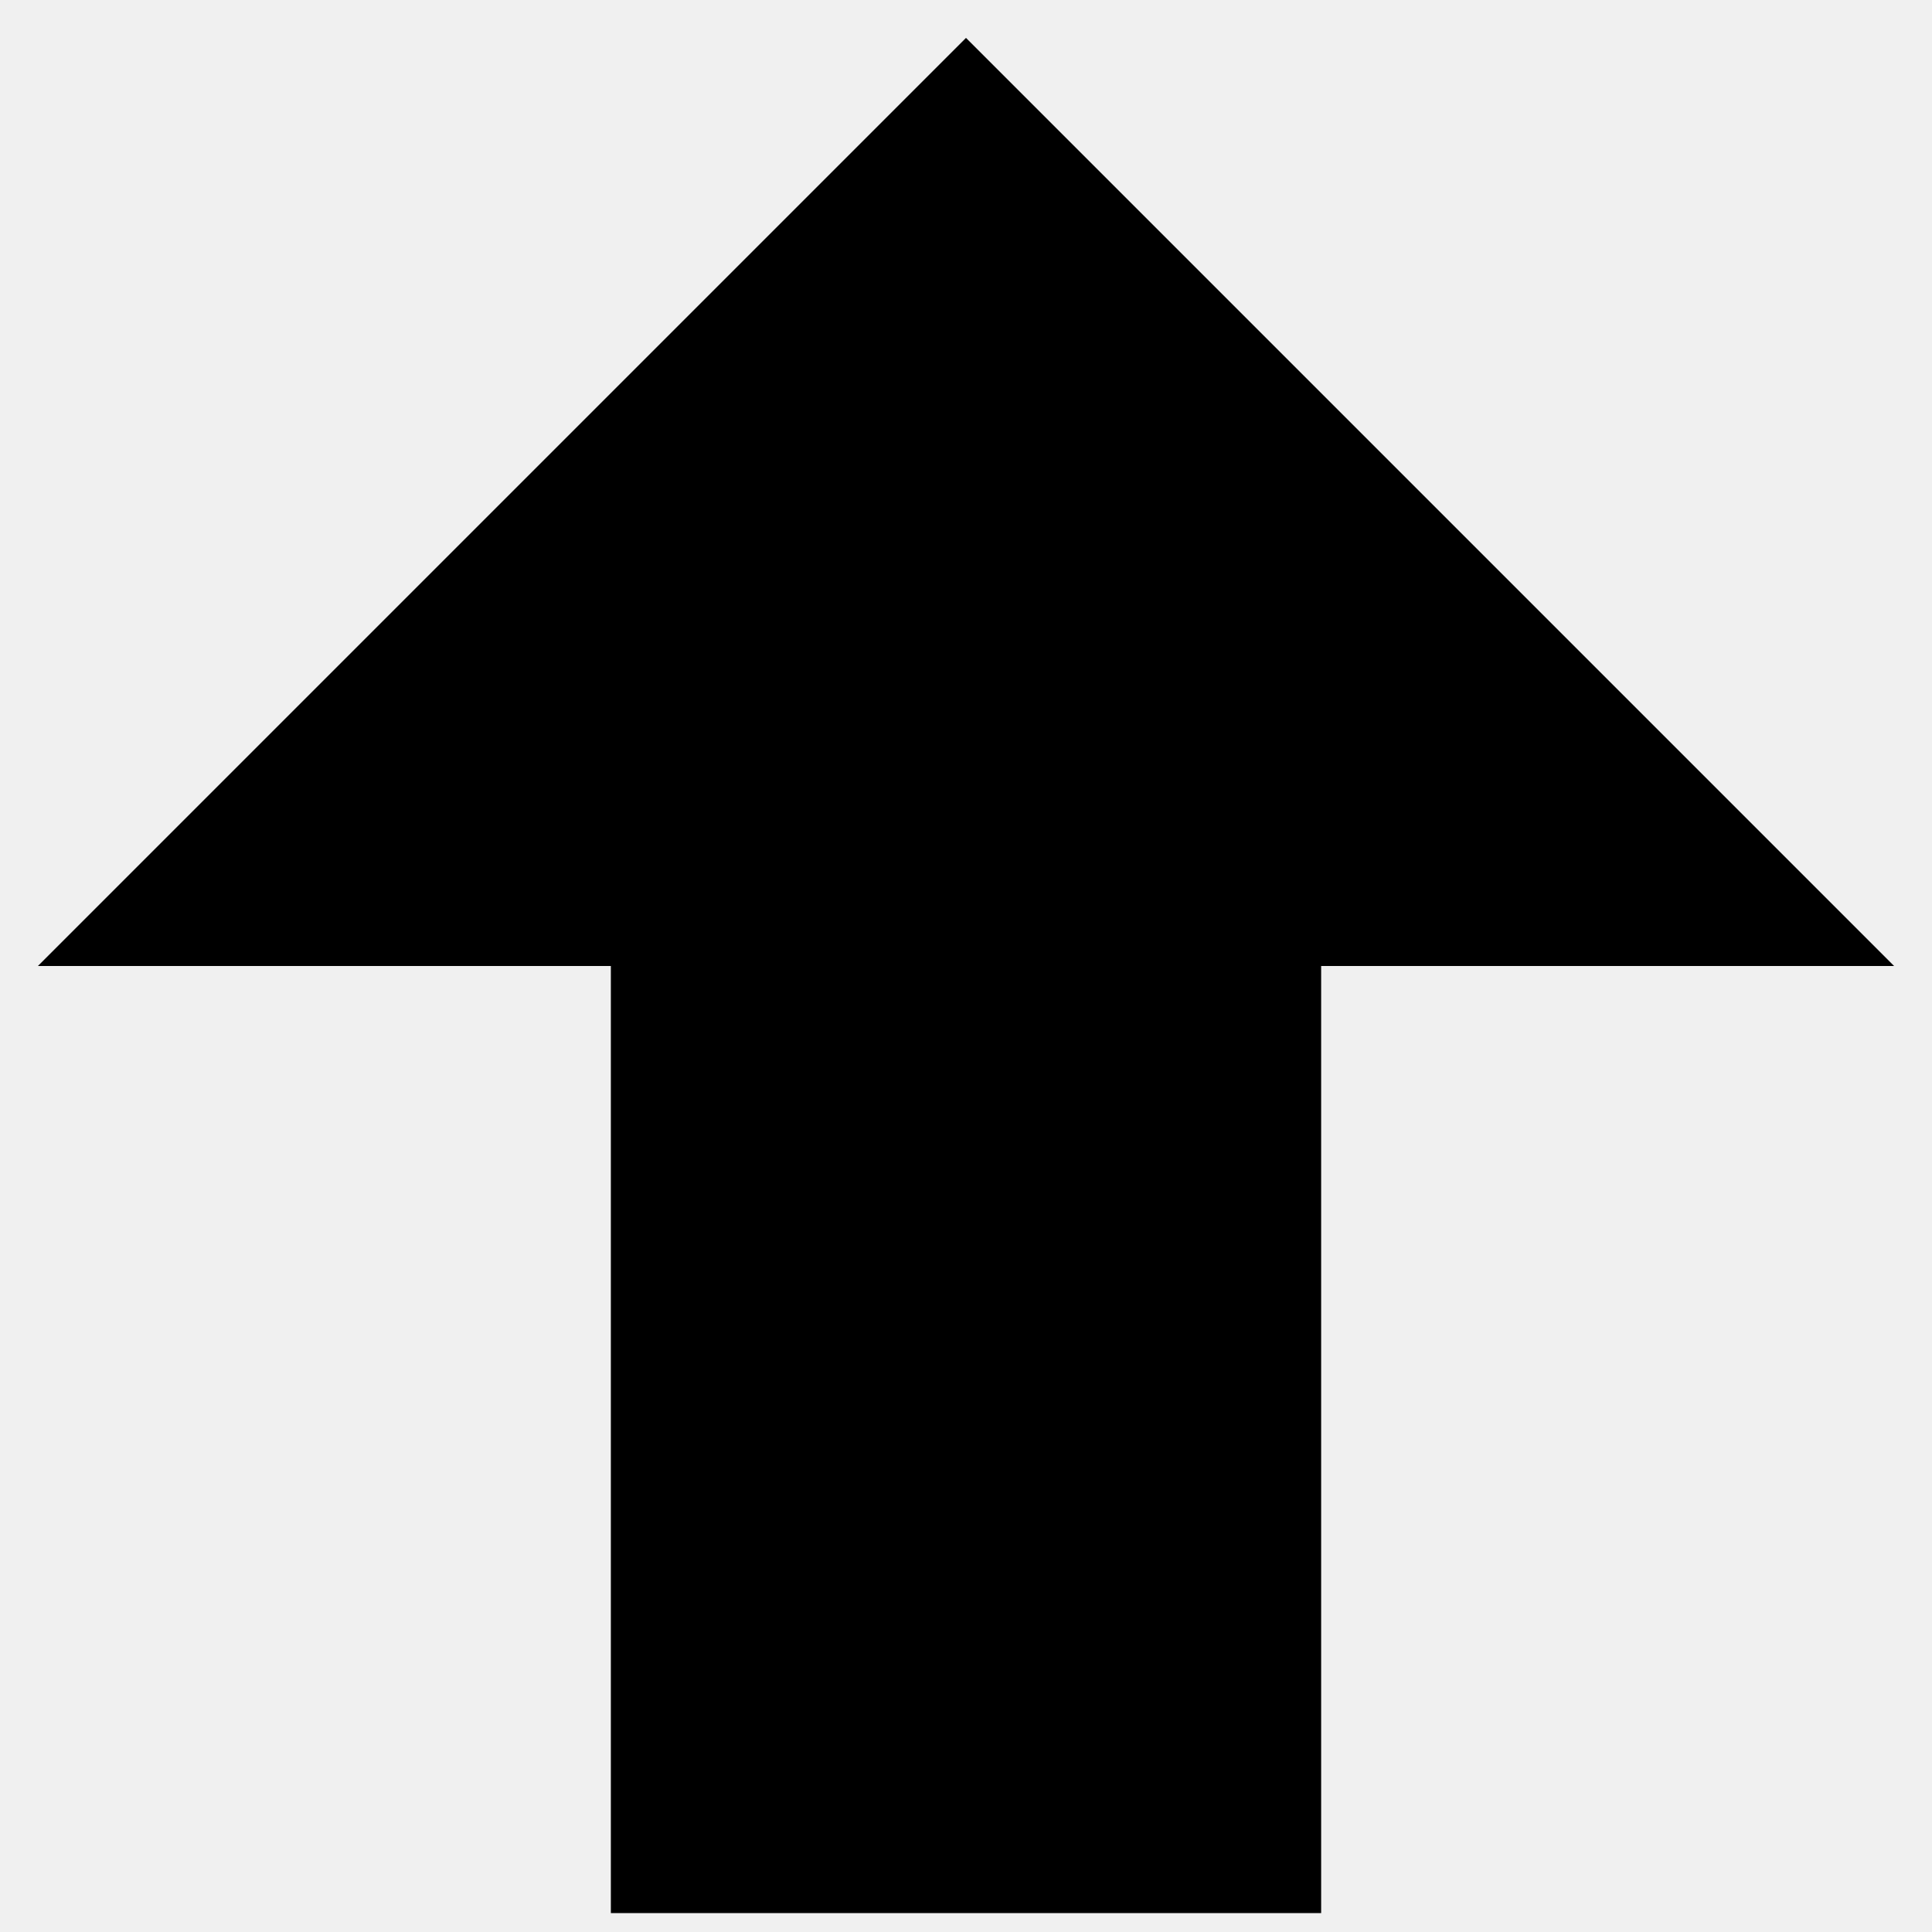
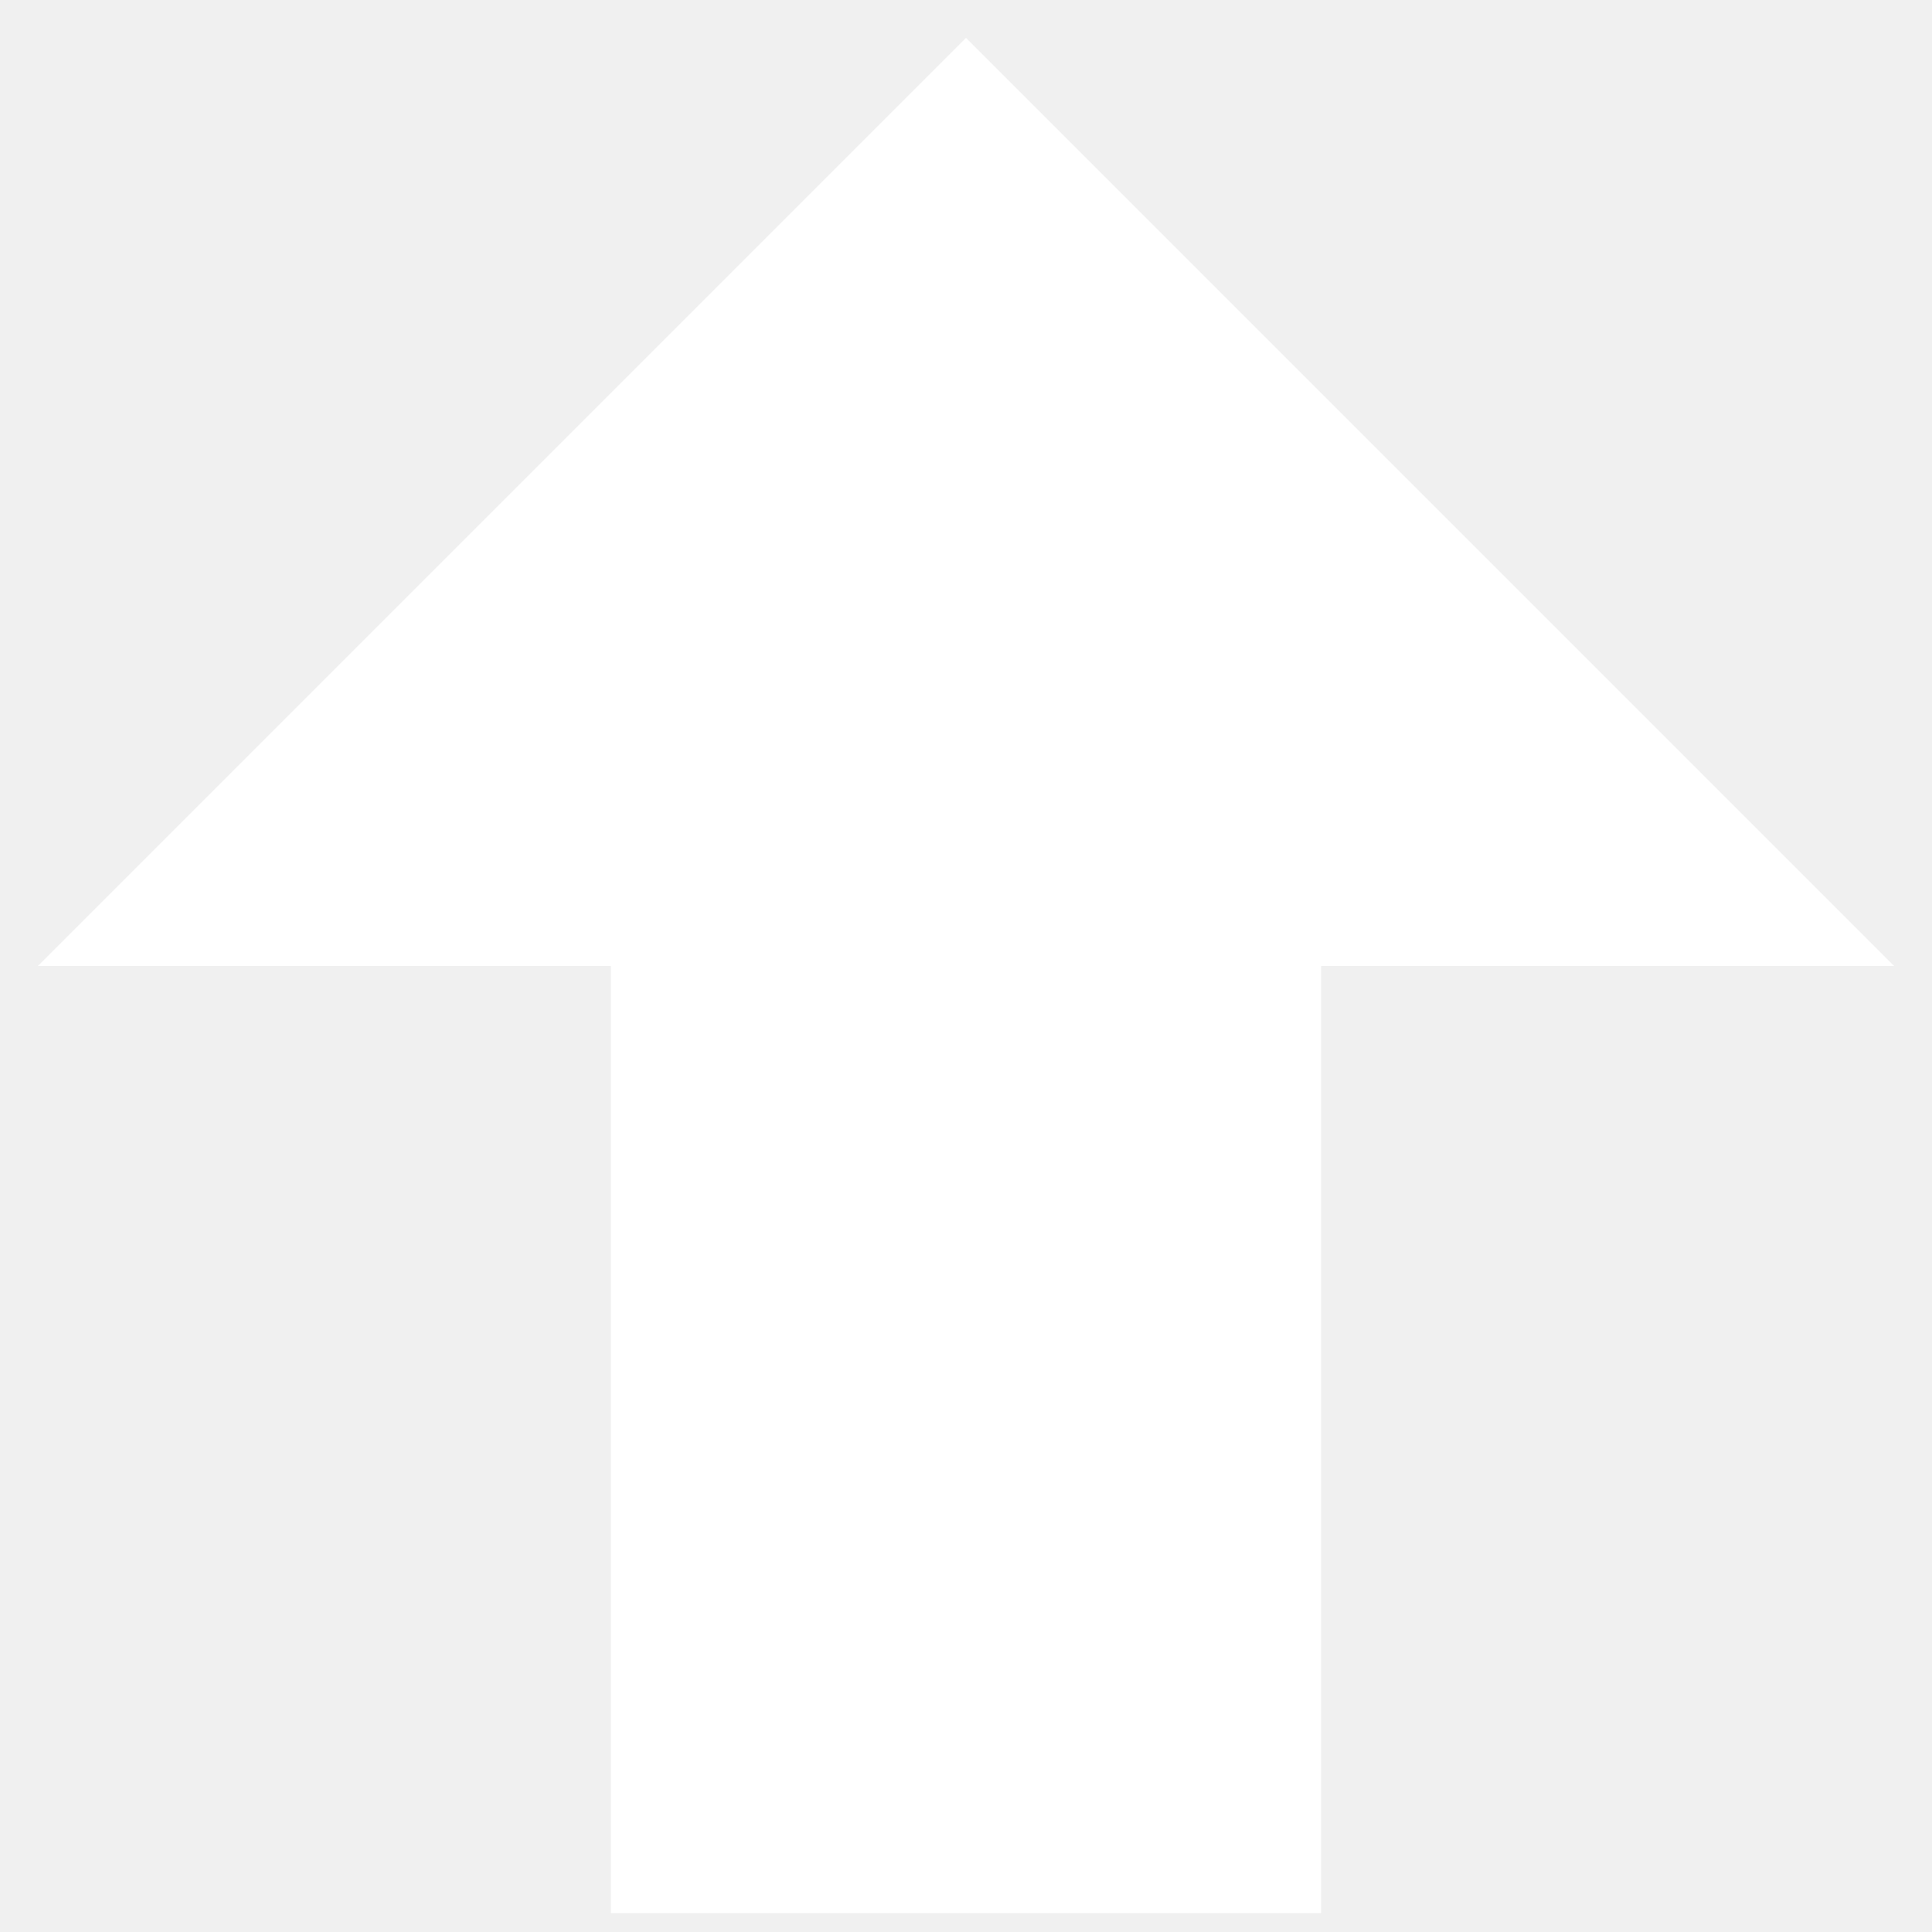
<svg xmlns="http://www.w3.org/2000/svg" width="34" height="34" viewBox="0 0 34 34" fill="none">
-   <path d="M23.25 33.667H10.75V17H0.667L17 0.667L33.333 17H23.25V33.667Z" fill="black" />
+   <path d="M23.25 33.667H10.75V17H0.667L17 0.667L33.333 17H23.25V33.667Z" fill="white" />
</svg>
